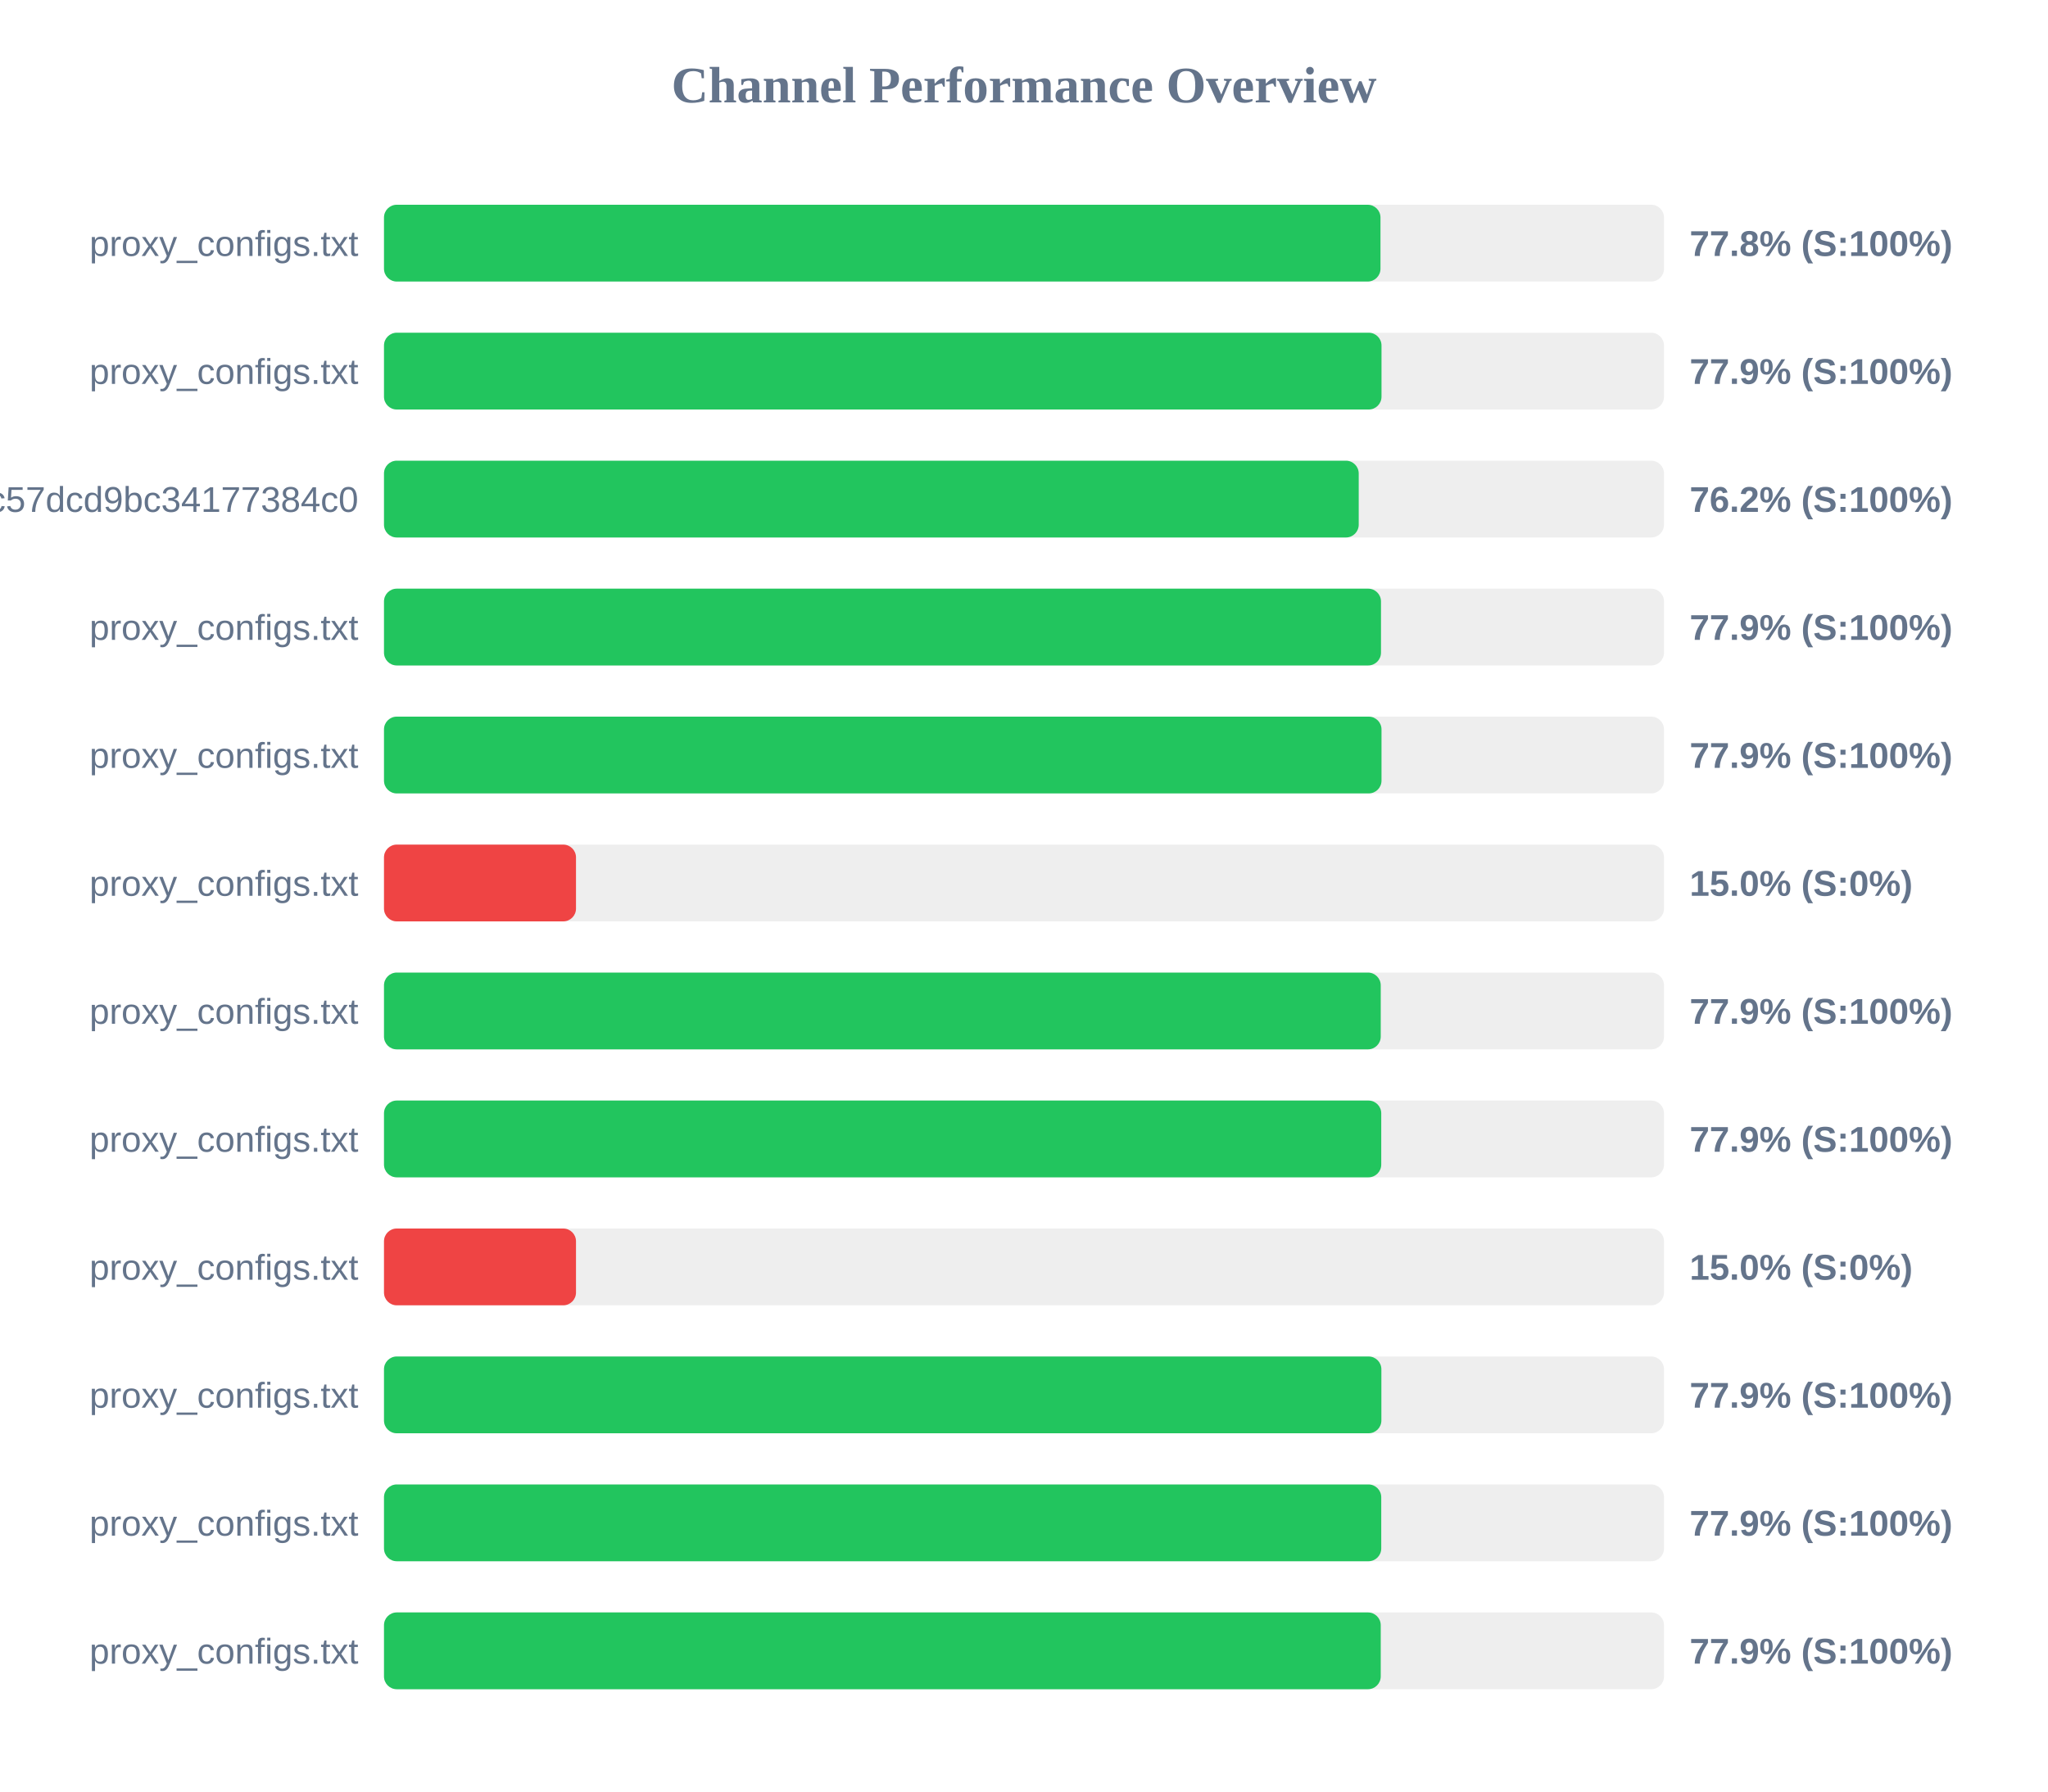
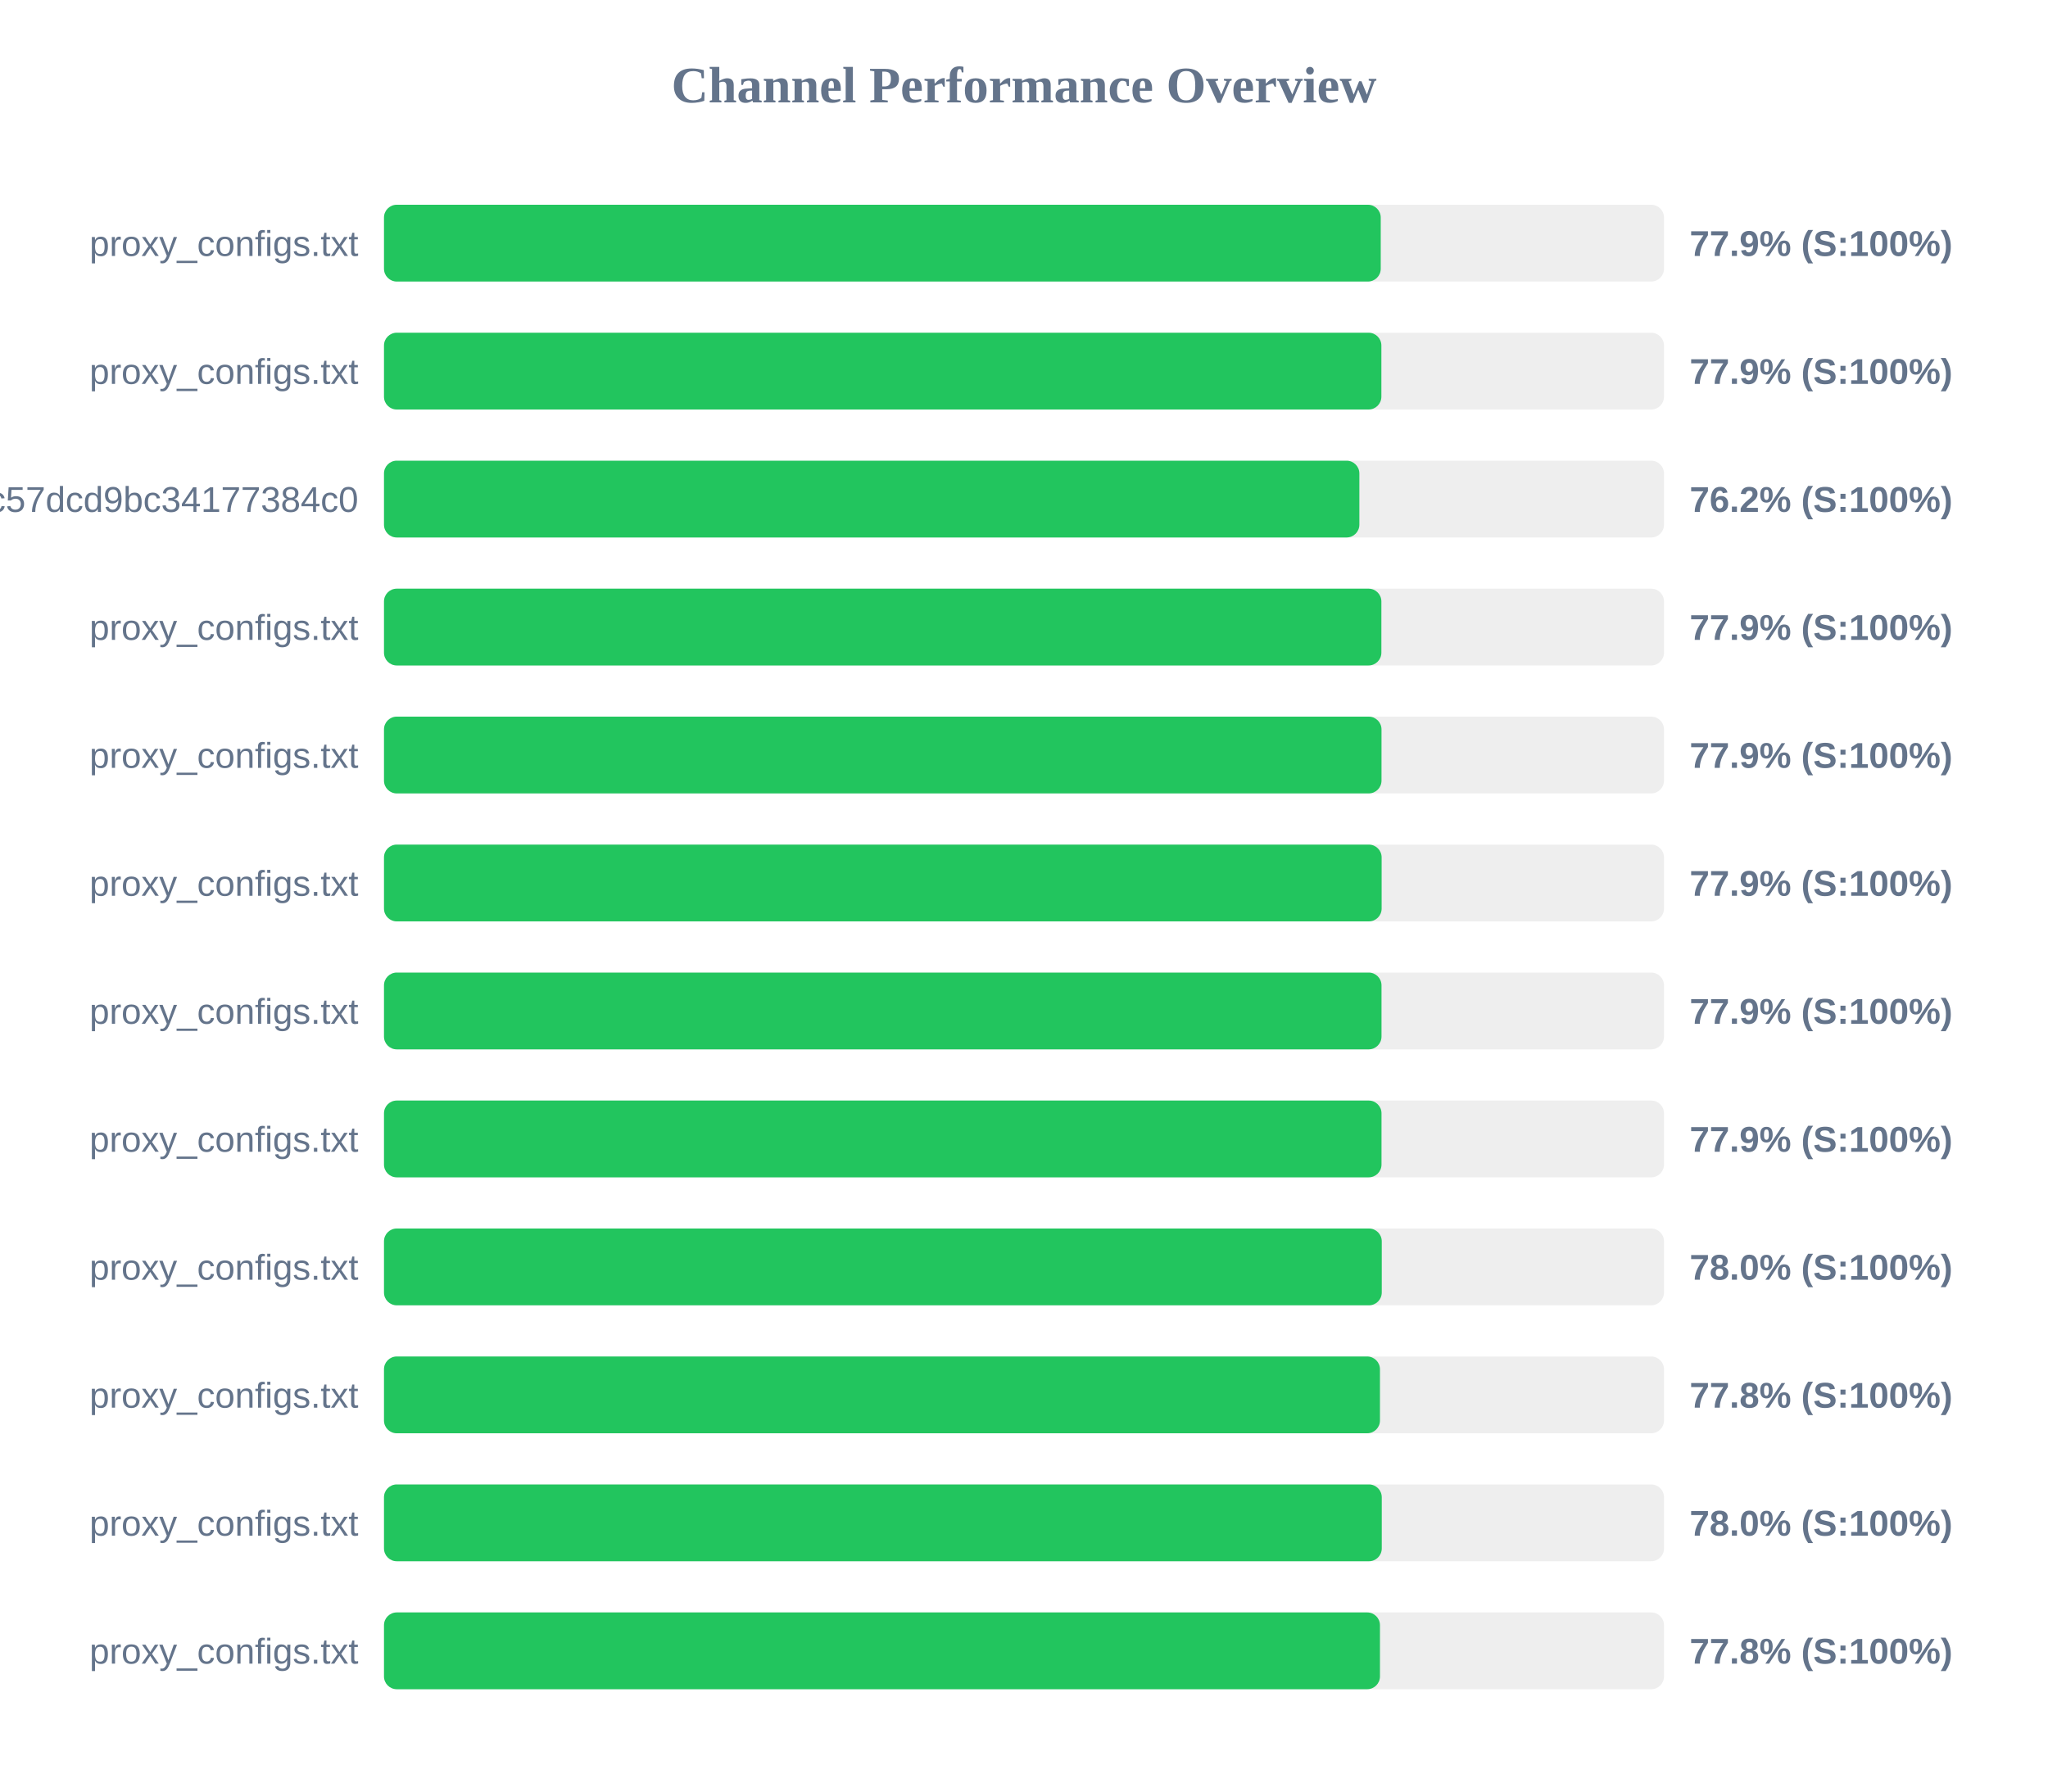
<svg xmlns="http://www.w3.org/2000/svg" width="800" height="700" version="1.1">
  <style>
        .row { font: 14px Arial; fill: #64748b; }
        .score { font: bold 14px Arial; fill: #64748b; }
    </style>
  <text x="400" y="40" text-anchor="middle" font-size="20px" font-weight="bold" fill="#64748b">Channel Performance Overview</text>
  <rect x="150" y="80" width="500" height="30" fill="#eee" rx="5" />
-   <rect x="150" y="80" width="389.25" height="30" fill="#22c55e" rx="5" />
+   <rect x="150" y="80" width="389.35" height="30" fill="#22c55e" rx="5" />
  <text x="140" y="100" text-anchor="end" class="row">proxy_configs.txt</text>
-   <text x="660" y="100" text-anchor="start" class="score">77.8% (S:100%)</text>
+   <text x="660" y="100" text-anchor="start" class="score">77.9% (S:100%)</text>
  <rect x="150" y="130" width="500" height="30" fill="#eee" rx="5" />
-   <rect x="150" y="130" width="389.65" height="30" fill="#22c55e" rx="5" />
+   <rect x="150" y="130" width="389.6" height="30" fill="#22c55e" rx="5" />
  <text x="140" y="150" text-anchor="end" class="row">proxy_configs.txt</text>
  <text x="660" y="150" text-anchor="start" class="score">77.9% (S:100%)</text>
  <rect x="150" y="180" width="500" height="30" fill="#eee" rx="5" />
-   <rect x="150" y="180" width="380.75" height="30" fill="#22c55e" rx="5" />
+   <rect x="150" y="180" width="381.0" height="30" fill="#22c55e" rx="5" />
  <text x="140" y="200" text-anchor="end" class="row">subscribe?token=c36fefdf90f1fc57dcd9bc34177384c0</text>
  <text x="660" y="200" text-anchor="start" class="score">76.2% (S:100%)</text>
  <rect x="150" y="230" width="500" height="30" fill="#eee" rx="5" />
-   <rect x="150" y="230" width="389.45" height="30" fill="#22c55e" rx="5" />
+   <rect x="150" y="230" width="389.6" height="30" fill="#22c55e" rx="5" />
  <text x="140" y="250" text-anchor="end" class="row">proxy_configs.txt</text>
  <text x="660" y="250" text-anchor="start" class="score">77.9% (S:100%)</text>
  <rect x="150" y="280" width="500" height="30" fill="#eee" rx="5" />
  <rect x="150" y="280" width="389.65" height="30" fill="#22c55e" rx="5" />
  <text x="140" y="300" text-anchor="end" class="row">proxy_configs.txt</text>
  <text x="660" y="300" text-anchor="start" class="score">77.9% (S:100%)</text>
  <rect x="150" y="330" width="500" height="30" fill="#eee" rx="5" />
-   <rect x="150" y="330" width="75.0" height="30" fill="#ef4444" rx="5" />
+   <rect x="150" y="330" width="389.7" height="30" fill="#22c55e" rx="5" />
  <text x="140" y="350" text-anchor="end" class="row">proxy_configs.txt</text>
-   <text x="660" y="350" text-anchor="start" class="score">15.0% (S:0%)</text>
+   <text x="660" y="350" text-anchor="start" class="score">77.9% (S:100%)</text>
  <rect x="150" y="380" width="500" height="30" fill="#eee" rx="5" />
-   <rect x="150" y="380" width="389.35" height="30" fill="#22c55e" rx="5" />
+   <rect x="150" y="380" width="389.65" height="30" fill="#22c55e" rx="5" />
  <text x="140" y="400" text-anchor="end" class="row">proxy_configs.txt</text>
  <text x="660" y="400" text-anchor="start" class="score">77.9% (S:100%)</text>
  <rect x="150" y="430" width="500" height="30" fill="#eee" rx="5" />
-   <rect x="150" y="430" width="389.55" height="30" fill="#22c55e" rx="5" />
+   <rect x="150" y="430" width="389.65" height="30" fill="#22c55e" rx="5" />
  <text x="140" y="450" text-anchor="end" class="row">proxy_configs.txt</text>
  <text x="660" y="450" text-anchor="start" class="score">77.9% (S:100%)</text>
  <rect x="150" y="480" width="500" height="30" fill="#eee" rx="5" />
-   <rect x="150" y="480" width="75.0" height="30" fill="#ef4444" rx="5" />
+   <rect x="150" y="480" width="389.75" height="30" fill="#22c55e" rx="5" />
  <text x="140" y="500" text-anchor="end" class="row">proxy_configs.txt</text>
-   <text x="660" y="500" text-anchor="start" class="score">15.0% (S:0%)</text>
+   <text x="660" y="500" text-anchor="start" class="score">78.0% (S:100%)</text>
  <rect x="150" y="530" width="500" height="30" fill="#eee" rx="5" />
-   <rect x="150" y="530" width="389.6" height="30" fill="#22c55e" rx="5" />
+   <rect x="150" y="530" width="389.05" height="30" fill="#22c55e" rx="5" />
  <text x="140" y="550" text-anchor="end" class="row">proxy_configs.txt</text>
-   <text x="660" y="550" text-anchor="start" class="score">77.9% (S:100%)</text>
+   <text x="660" y="550" text-anchor="start" class="score">77.8% (S:100%)</text>
  <rect x="150" y="580" width="500" height="30" fill="#eee" rx="5" />
-   <rect x="150" y="580" width="389.55" height="30" fill="#22c55e" rx="5" />
+   <rect x="150" y="580" width="389.75" height="30" fill="#22c55e" rx="5" />
  <text x="140" y="600" text-anchor="end" class="row">proxy_configs.txt</text>
-   <text x="660" y="600" text-anchor="start" class="score">77.9% (S:100%)</text>
+   <text x="660" y="600" text-anchor="start" class="score">78.0% (S:100%)</text>
  <rect x="150" y="630" width="500" height="30" fill="#eee" rx="5" />
-   <rect x="150" y="630" width="389.35" height="30" fill="#22c55e" rx="5" />
+   <rect x="150" y="630" width="389.05" height="30" fill="#22c55e" rx="5" />
  <text x="140" y="650" text-anchor="end" class="row">proxy_configs.txt</text>
-   <text x="660" y="650" text-anchor="start" class="score">77.9% (S:100%)</text>
+   <text x="660" y="650" text-anchor="start" class="score">77.8% (S:100%)</text>
</svg>
